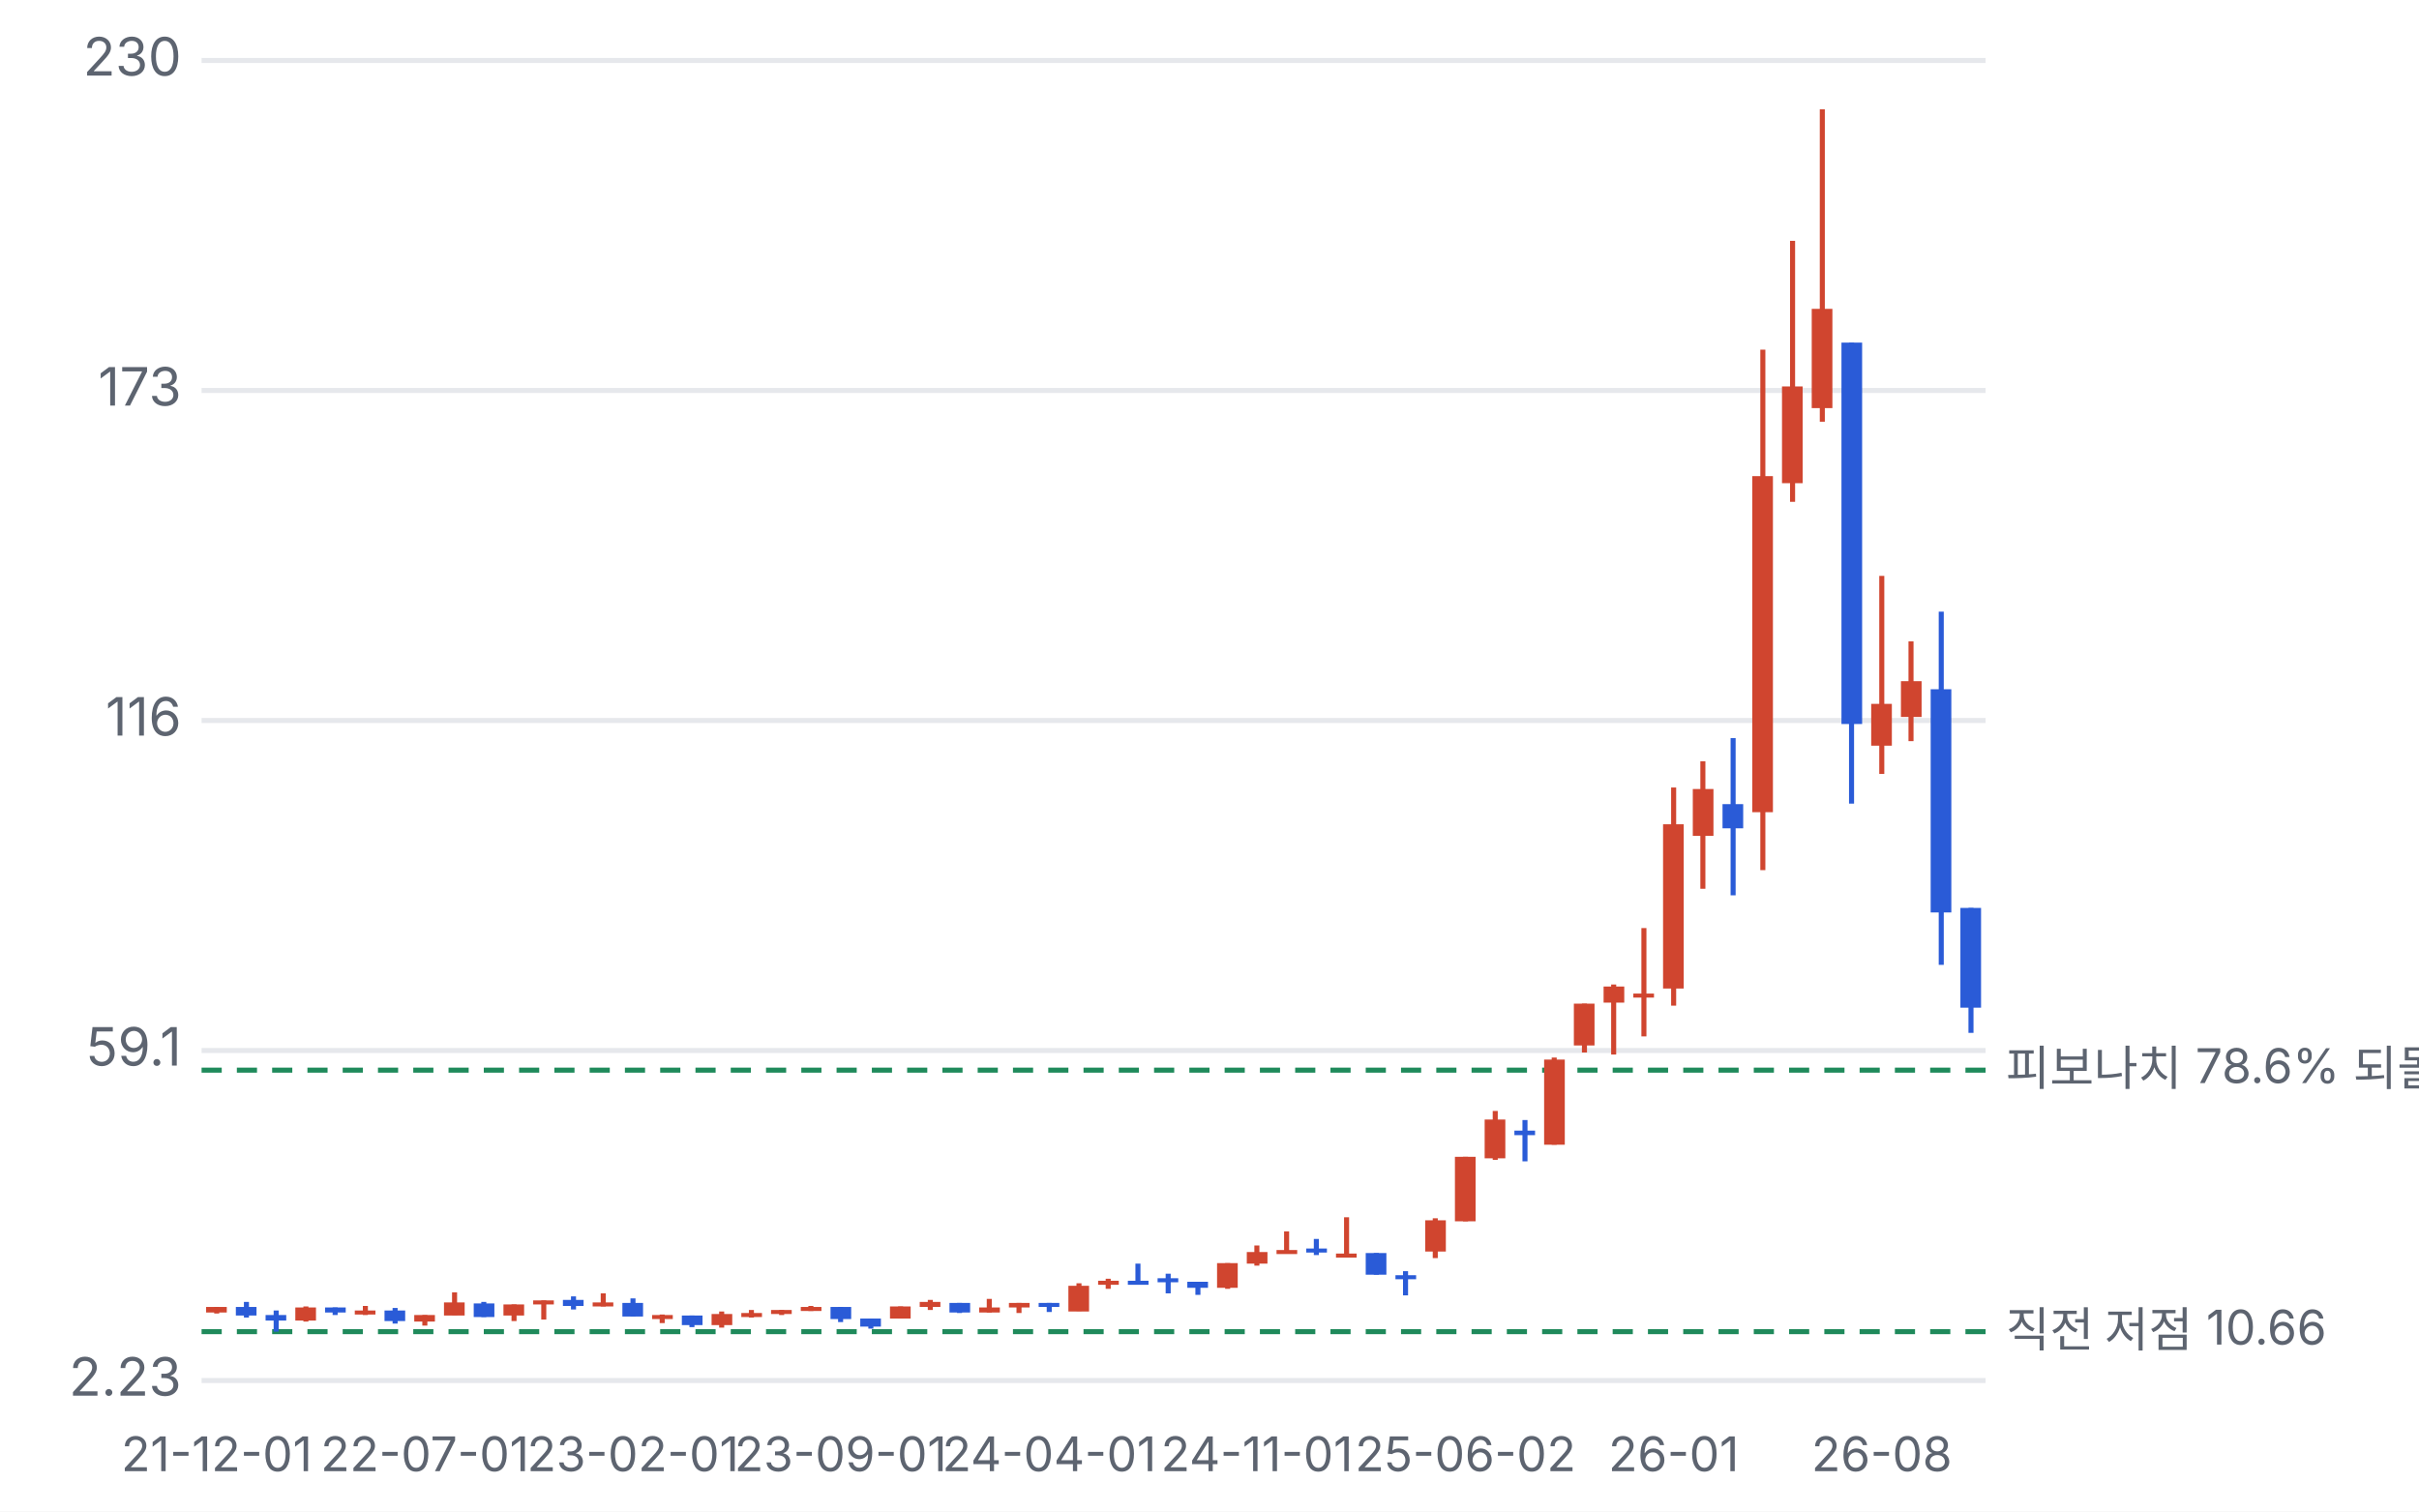
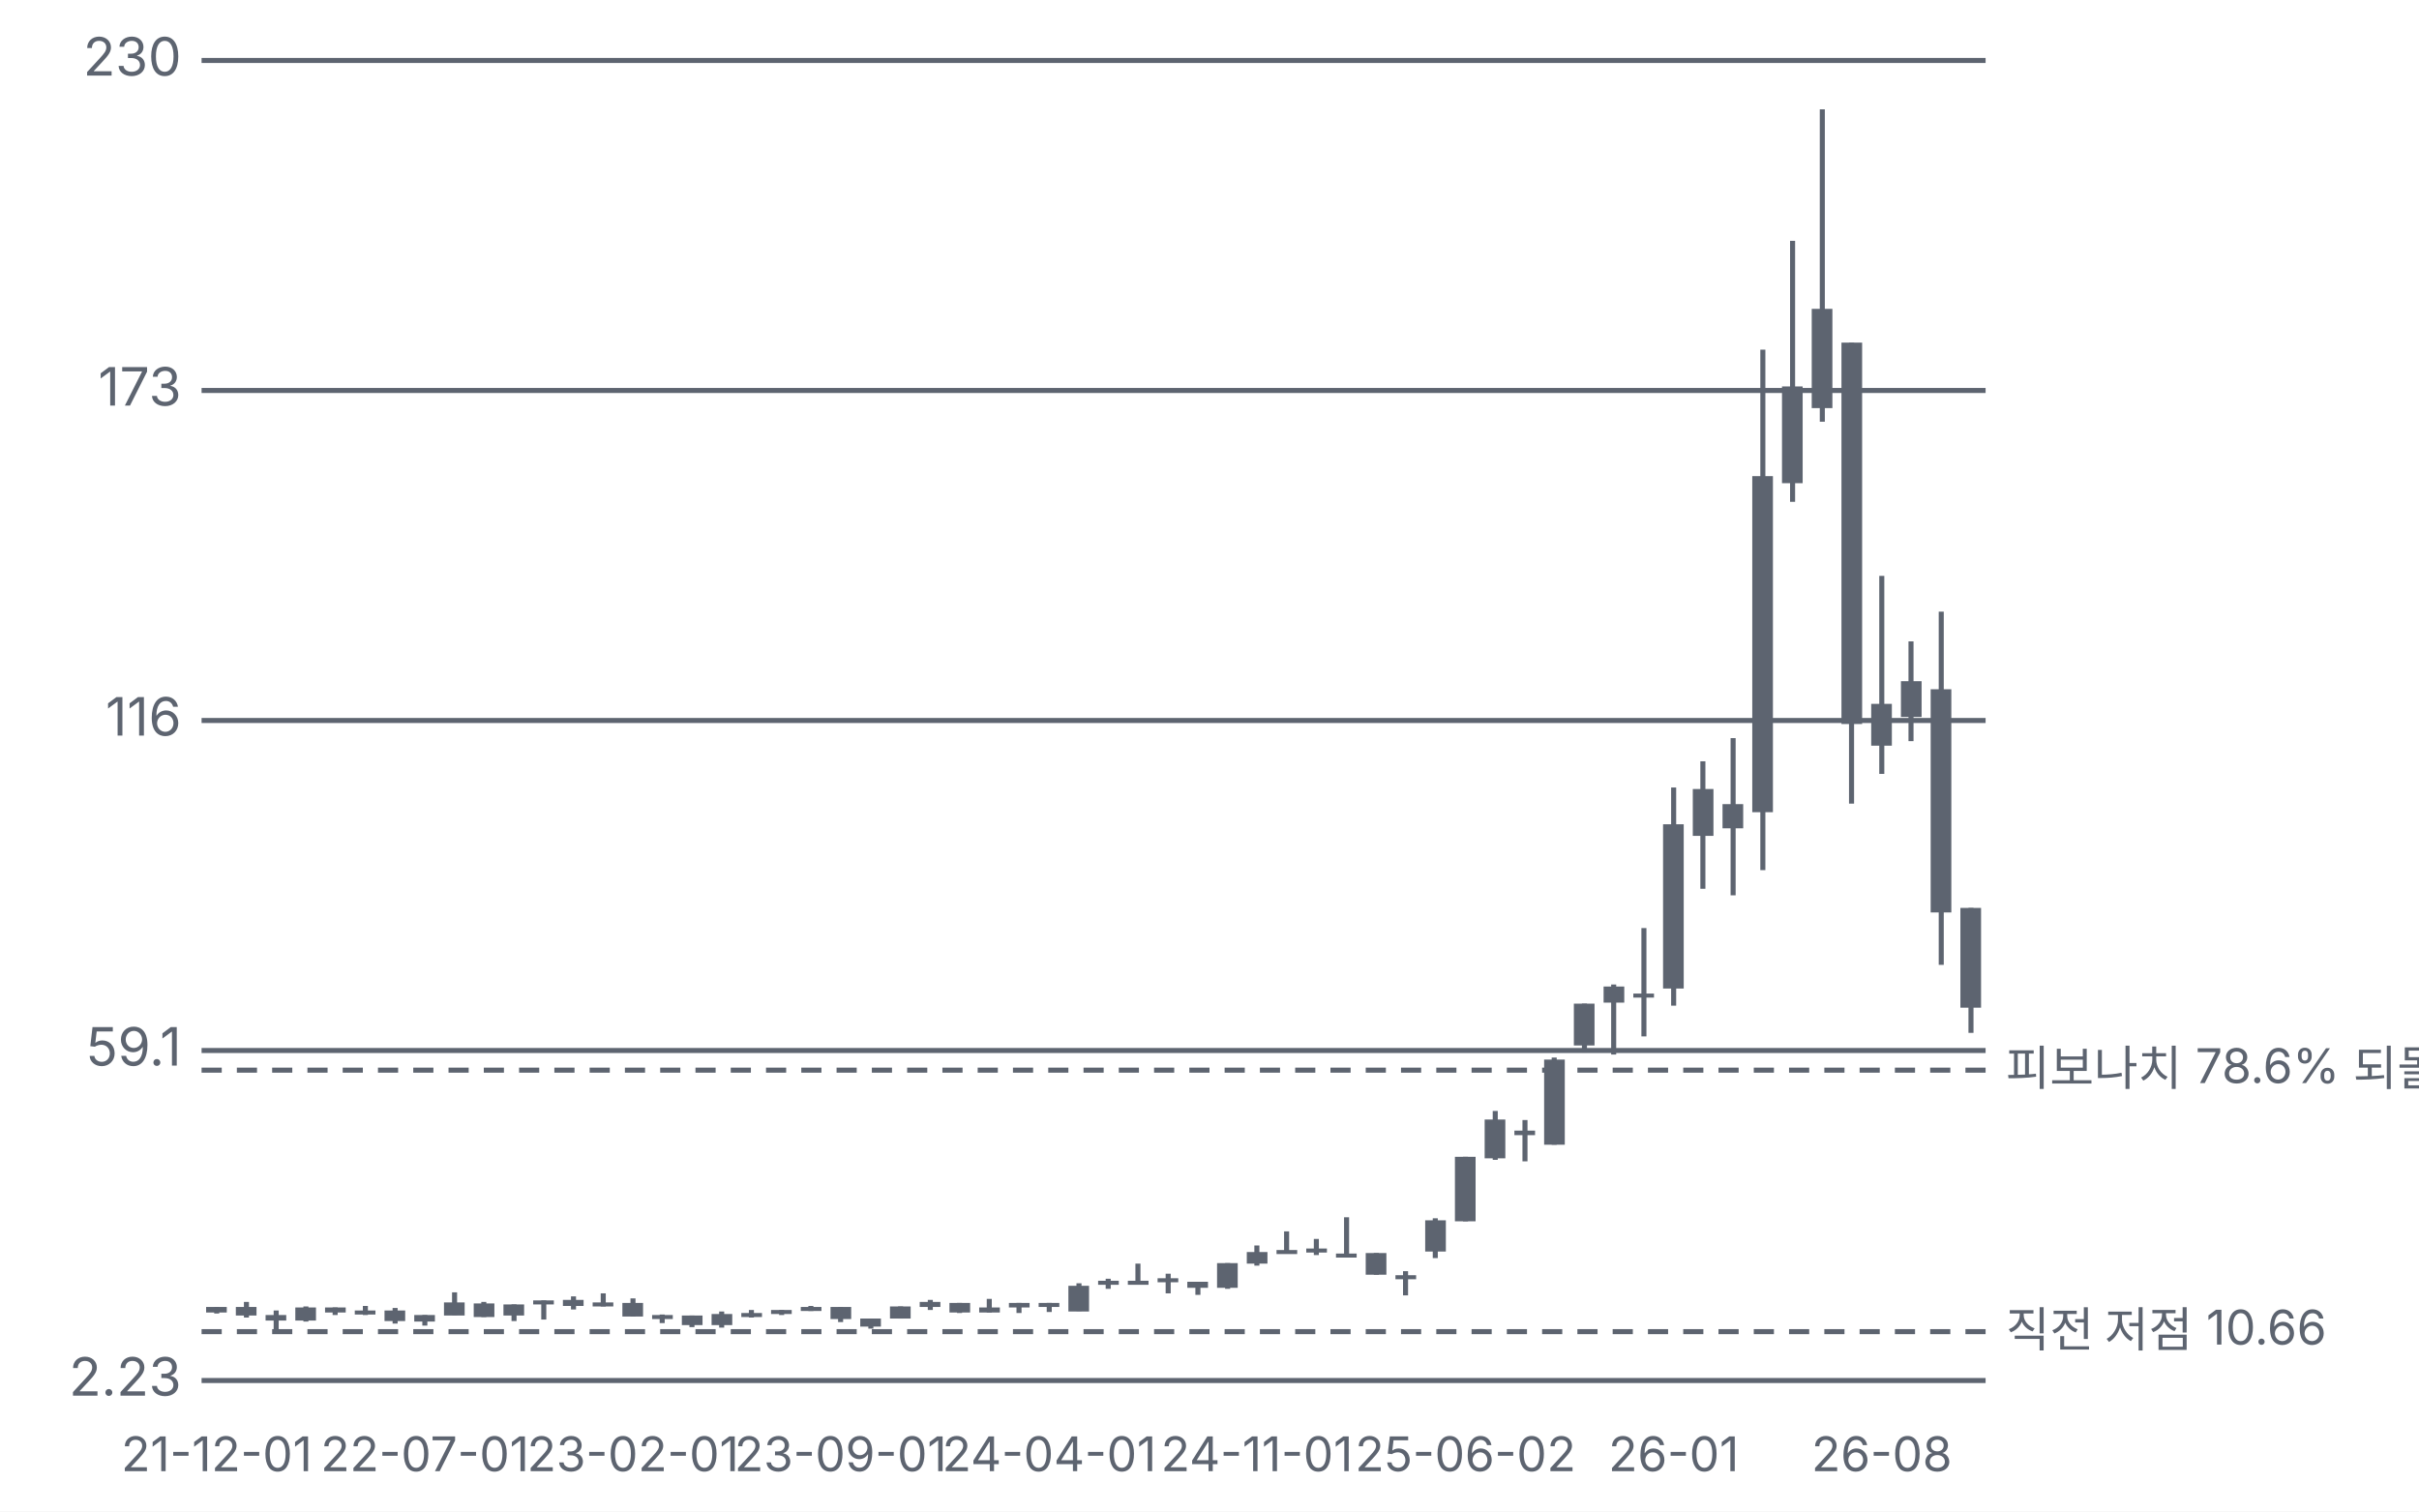
<svg xmlns="http://www.w3.org/2000/svg" viewBox="0 0 480 300" width="480" height="300">
  <style>text{fill:#5d6470;font-size:10.5px;font-family:-apple-system,'Apple SD Gothic Neo','Malgun Gothic',sans-serif}</style>
  <rect width="100%" height="100%" fill="#ffffff" />
  <g transform="translate(0,0)">
-     <line x1="40" x2="394" y1="274.0" y2="274.0" stroke="#e6e8ec" />
+     <line x1="40" x2="394" y1="274.0" y2="274.0" stroke="#5d6470" />
    <text x="36" y="277.0" text-anchor="end">2.23</text>
-     <line x1="40" x2="394" y1="208.5" y2="208.5" stroke="#e6e8ec" />
+     <line x1="40" x2="394" y1="208.5" y2="208.5" stroke="#5d6470" />
    <text x="36" y="211.5" text-anchor="end">59.1</text>
-     <line x1="40" x2="394" y1="143.0" y2="143.0" stroke="#e6e8ec" />
+     <line x1="40" x2="394" y1="143.0" y2="143.0" stroke="#5d6470" />
    <text x="36" y="146.0" text-anchor="end">116</text>
-     <line x1="40" x2="394" y1="77.5" y2="77.5" stroke="#e6e8ec" />
+     <line x1="40" x2="394" y1="77.5" y2="77.5" stroke="#5d6470" />
    <text x="36" y="80.5" text-anchor="end">173</text>
-     <line x1="40" x2="394" y1="12.0" y2="12.0" stroke="#e6e8ec" />
+     <line x1="40" x2="394" y1="12.0" y2="12.0" stroke="#5d6470" />
    <text x="36" y="15.0" text-anchor="end">230</text>
-     <line x1="40" x2="394" y1="212.4" y2="212.4" stroke="#1f8a5b" stroke-dasharray="4 3" />
+     <line x1="40" x2="394" y1="212.4" y2="212.4" stroke="#5d6470" stroke-dasharray="4 3" />
    <text x="398" y="215.4" style="font-size:9.5px">피보나치 78.6% 되돌림 55.77</text>
-     <line x1="40" x2="394" y1="264.3" y2="264.3" stroke="#1f8a5b" stroke-dasharray="4 3" />
+     <line x1="40" x2="394" y1="264.3" y2="264.3" stroke="#5d6470" stroke-dasharray="4 3" />
    <text x="398" y="267.3" style="font-size:9.5px">직전 저점 10.66</text>
-     <line x1="43.0" x2="43.0" y1="259.4" y2="260.7" stroke="#d0452f" />
-     <rect x="40.9" y="259.4" width="4.1" height="1.1" fill="#d0452f" />
+     <line x1="43.0" x2="43.0" y1="259.4" y2="260.7" stroke="#5d6470" />
+     <rect x="40.9" y="259.4" width="4.1" height="1.1" fill="#5d6470" />
+     <rect class="ck" x="40.0" y="12" width="5.9" height="262" fill="transparent" data-d="2021-12-01" data-o="13.93" data-h="14.90" data-l="13.81" data-c="14.90" data-p="" data-up="1" />
    <text x="43.0" y="292" text-anchor="middle" style="font-size:9.5px">21-12-01</text>
-     <line x1="48.9" x2="48.9" y1="258.4" y2="261.5" stroke="#2a5bd7" />
-     <rect x="46.8" y="259.4" width="4.1" height="1.7" fill="#2a5bd7" />
-     <line x1="54.8" x2="54.8" y1="260.1" y2="264.3" stroke="#2a5bd7" />
-     <rect x="52.7" y="261.0" width="4.1" height="1.1" fill="#2a5bd7" />
-     <line x1="60.7" x2="60.7" y1="259.3" y2="262.3" stroke="#d0452f" />
-     <rect x="58.6" y="259.5" width="4.1" height="2.6" fill="#d0452f" />
-     <line x1="66.5" x2="66.5" y1="259.5" y2="261.0" stroke="#2a5bd7" />
-     <rect x="64.5" y="259.5" width="4.1" height="1.0" fill="#2a5bd7" />
-     <line x1="72.5" x2="72.5" y1="259.2" y2="261.0" stroke="#d0452f" />
-     <rect x="70.4" y="260.1" width="4.1" height="0.8" fill="#d0452f" />
-     <line x1="78.4" x2="78.4" y1="259.6" y2="262.7" stroke="#2a5bd7" />
-     <rect x="76.3" y="260.1" width="4.1" height="2.1" fill="#2a5bd7" />
-     <line x1="84.3" x2="84.3" y1="261.0" y2="263.1" stroke="#d0452f" />
-     <rect x="82.2" y="261.0" width="4.1" height="1.3" fill="#d0452f" />
+     <line x1="48.9" x2="48.9" y1="258.4" y2="261.5" stroke="#5d6470" />
+     <rect x="46.8" y="259.4" width="4.1" height="1.7" fill="#5d6470" />
+     <rect class="ck" x="45.9" y="12" width="5.9" height="262" fill="transparent" data-d="2022-01-03" data-o="14.95" data-h="15.80" data-l="13.08" data-c="13.46" data-p="-9.7%" data-up="0" />
+     <line x1="54.8" x2="54.8" y1="260.1" y2="264.3" stroke="#5d6470" />
+     <rect x="52.7" y="261.0" width="4.1" height="1.1" fill="#5d6470" />
+     <rect class="ck" x="51.8" y="12" width="5.9" height="262" fill="transparent" data-d="2022-02-01" data-o="13.49" data-h="14.33" data-l="10.66" data-c="12.57" data-p="-6.6%" data-up="0" />
+     <line x1="60.7" x2="60.7" y1="259.3" y2="262.3" stroke="#5d6470" />
+     <rect x="58.6" y="259.5" width="4.1" height="2.6" fill="#5d6470" />
+     <rect class="ck" x="57.7" y="12" width="5.9" height="262" fill="transparent" data-d="2022-03-01" data-o="12.52" data-h="14.99" data-l="12.37" data-c="14.82" data-p="+17.9%" data-up="1" />
+     <line x1="66.5" x2="66.5" y1="259.5" y2="261.0" stroke="#5d6470" />
+     <rect x="64.5" y="259.5" width="4.1" height="1.0" fill="#5d6470" />
+     <rect class="ck" x="63.6" y="12" width="5.9" height="262" fill="transparent" data-d="2022-04-01" data-o="14.81" data-h="14.81" data-l="13.50" data-c="13.95" data-p="-5.9%" data-up="0" />
+     <line x1="72.5" x2="72.5" y1="259.2" y2="261.0" stroke="#5d6470" />
+     <rect x="70.4" y="260.1" width="4.1" height="0.8" fill="#5d6470" />
+     <rect class="ck" x="69.5" y="12" width="5.9" height="262" fill="transparent" data-d="2022-05-02" data-o="13.92" data-h="15.08" data-l="13.53" data-c="14.29" data-p="+2.4%" data-up="1" />
+     <line x1="78.4" x2="78.4" y1="259.6" y2="262.7" stroke="#5d6470" />
+     <rect x="76.3" y="260.1" width="4.1" height="2.1" fill="#5d6470" />
+     <rect class="ck" x="75.4" y="12" width="5.9" height="262" fill="transparent" data-d="2022-06-01" data-o="14.31" data-h="14.77" data-l="12.03" data-c="12.50" data-p="-12.5%" data-up="0" />
+     <line x1="84.3" x2="84.3" y1="261.0" y2="263.1" stroke="#5d6470" />
+     <rect x="82.2" y="261.0" width="4.1" height="1.3" fill="#5d6470" />
+     <rect class="ck" x="81.3" y="12" width="5.9" height="262" fill="transparent" data-d="2022-07-01" data-o="12.39" data-h="13.53" data-l="11.71" data-c="13.53" data-p="+8.2%" data-up="1" />
    <text x="84.3" y="292" text-anchor="middle" style="font-size:9.5px">22-07-01</text>
-     <line x1="90.2" x2="90.2" y1="256.5" y2="261.0" stroke="#d0452f" />
-     <rect x="88.1" y="258.5" width="4.1" height="2.6" fill="#d0452f" />
-     <line x1="96.0" x2="96.0" y1="258.4" y2="261.4" stroke="#2a5bd7" />
-     <rect x="94.0" y="258.7" width="4.1" height="2.7" fill="#2a5bd7" />
-     <line x1="102.0" x2="102.0" y1="258.9" y2="262.2" stroke="#d0452f" />
-     <rect x="99.9" y="258.9" width="4.1" height="2.2" fill="#d0452f" />
-     <line x1="107.9" x2="107.9" y1="258.1" y2="261.9" stroke="#d0452f" />
-     <rect x="105.8" y="258.1" width="4.1" height="0.8" fill="#d0452f" />
-     <line x1="113.8" x2="113.8" y1="257.3" y2="259.9" stroke="#2a5bd7" />
-     <rect x="111.7" y="258.0" width="4.1" height="1.2" fill="#2a5bd7" />
-     <line x1="119.7" x2="119.7" y1="256.7" y2="259.3" stroke="#d0452f" />
-     <rect x="117.6" y="258.5" width="4.1" height="0.8" fill="#d0452f" />
-     <line x1="125.6" x2="125.6" y1="257.7" y2="261.3" stroke="#2a5bd7" />
-     <rect x="123.5" y="258.6" width="4.1" height="2.7" fill="#2a5bd7" />
+     <line x1="90.2" x2="90.2" y1="256.5" y2="261.0" stroke="#5d6470" />
+     <rect x="88.1" y="258.5" width="4.1" height="2.6" fill="#5d6470" />
+     <rect class="ck" x="87.2" y="12" width="5.9" height="262" fill="transparent" data-d="2022-08-01" data-o="13.51" data-h="17.43" data-l="13.51" data-c="15.73" data-p="+16.3%" data-up="1" />
+     <line x1="96.0" x2="96.0" y1="258.4" y2="261.4" stroke="#5d6470" />
+     <rect x="94.0" y="258.7" width="4.1" height="2.7" fill="#5d6470" />
+     <rect class="ck" x="93.1" y="12" width="5.9" height="262" fill="transparent" data-d="2022-09-01" data-o="15.55" data-h="15.79" data-l="13.18" data-c="13.18" data-p="-16.2%" data-up="0" />
+     <line x1="102.0" x2="102.0" y1="258.9" y2="262.2" stroke="#5d6470" />
+     <rect x="99.9" y="258.9" width="4.1" height="2.2" fill="#5d6470" />
+     <rect class="ck" x="99.0" y="12" width="5.9" height="262" fill="transparent" data-d="2022-10-03" data-o="13.38" data-h="15.35" data-l="12.49" data-c="15.31" data-p="+16.2%" data-up="1" />
+     <line x1="107.9" x2="107.9" y1="258.1" y2="261.9" stroke="#5d6470" />
+     <rect x="105.8" y="258.1" width="4.1" height="0.8" fill="#5d6470" />
+     <rect class="ck" x="104.9" y="12" width="5.9" height="262" fill="transparent" data-d="2022-11-01" data-o="15.47" data-h="16.07" data-l="12.73" data-c="16.07" data-p="+5.0%" data-up="1" />
+     <line x1="113.8" x2="113.8" y1="257.3" y2="259.9" stroke="#5d6470" />
+     <rect x="111.7" y="258.0" width="4.1" height="1.2" fill="#5d6470" />
+     <rect class="ck" x="110.8" y="12" width="5.9" height="262" fill="transparent" data-d="2022-12-01" data-o="16.14" data-h="16.75" data-l="14.51" data-c="15.08" data-p="-6.2%" data-up="0" />
+     <line x1="119.7" x2="119.7" y1="256.7" y2="259.3" stroke="#5d6470" />
+     <rect x="117.6" y="258.5" width="4.1" height="0.8" fill="#5d6470" />
+     <rect class="ck" x="116.7" y="12" width="5.9" height="262" fill="transparent" data-d="2023-01-03" data-o="15.30" data-h="17.30" data-l="14.97" data-c="15.72" data-p="+4.2%" data-up="1" />
+     <line x1="125.6" x2="125.6" y1="257.7" y2="261.3" stroke="#5d6470" />
+     <rect x="123.5" y="258.6" width="4.1" height="2.7" fill="#5d6470" />
+     <rect class="ck" x="122.6" y="12" width="5.9" height="262" fill="transparent" data-d="2023-02-01" data-o="15.64" data-h="16.42" data-l="13.29" data-c="13.29" data-p="-15.5%" data-up="0" />
    <text x="125.6" y="292" text-anchor="middle" style="font-size:9.5px">23-02-01</text>
-     <line x1="131.4" x2="131.4" y1="260.9" y2="262.6" stroke="#d0452f" />
-     <rect x="129.4" y="261.0" width="4.1" height="0.8" fill="#d0452f" />
-     <line x1="137.3" x2="137.3" y1="261.1" y2="263.4" stroke="#2a5bd7" />
-     <rect x="135.3" y="261.1" width="4.1" height="1.9" fill="#2a5bd7" />
-     <line x1="143.2" x2="143.2" y1="260.3" y2="263.5" stroke="#d0452f" />
-     <rect x="141.2" y="260.8" width="4.1" height="2.2" fill="#d0452f" />
-     <line x1="149.1" x2="149.1" y1="260.0" y2="261.5" stroke="#d0452f" />
-     <rect x="147.1" y="260.6" width="4.1" height="0.8" fill="#d0452f" />
-     <line x1="155.1" x2="155.1" y1="260.0" y2="261.0" stroke="#d0452f" />
-     <rect x="153.0" y="260.0" width="4.1" height="0.8" fill="#d0452f" />
-     <line x1="160.9" x2="160.9" y1="259.2" y2="260.2" stroke="#d0452f" />
-     <rect x="158.9" y="259.4" width="4.1" height="0.8" fill="#d0452f" />
-     <line x1="166.8" x2="166.8" y1="259.4" y2="262.4" stroke="#2a5bd7" />
-     <rect x="164.8" y="259.4" width="4.1" height="2.4" fill="#2a5bd7" />
+     <line x1="131.4" x2="131.4" y1="260.9" y2="262.6" stroke="#5d6470" />
+     <rect x="129.4" y="261.0" width="4.1" height="0.8" fill="#5d6470" />
+     <rect class="ck" x="128.5" y="12" width="5.9" height="262" fill="transparent" data-d="2023-03-01" data-o="13.32" data-h="13.62" data-l="12.11" data-c="13.49" data-p="+1.5%" data-up="1" />
+     <line x1="137.3" x2="137.3" y1="261.1" y2="263.4" stroke="#5d6470" />
+     <rect x="135.3" y="261.1" width="4.1" height="1.9" fill="#5d6470" />
+     <rect class="ck" x="134.4" y="12" width="5.9" height="262" fill="transparent" data-d="2023-04-03" data-o="13.47" data-h="13.47" data-l="11.48" data-c="11.81" data-p="-12.5%" data-up="0" />
+     <line x1="143.2" x2="143.2" y1="260.3" y2="263.5" stroke="#5d6470" />
+     <rect x="141.2" y="260.8" width="4.1" height="2.2" fill="#5d6470" />
+     <rect class="ck" x="140.3" y="12" width="5.9" height="262" fill="transparent" data-d="2023-05-01" data-o="11.82" data-h="14.10" data-l="11.37" data-c="13.70" data-p="+16.0%" data-up="1" />
+     <line x1="149.1" x2="149.1" y1="260.0" y2="261.5" stroke="#5d6470" />
+     <rect x="147.1" y="260.6" width="4.1" height="0.8" fill="#5d6470" />
+     <rect class="ck" x="146.2" y="12" width="5.9" height="262" fill="transparent" data-d="2023-06-01" data-o="13.66" data-h="14.36" data-l="13.11" data-c="13.90" data-p="+1.5%" data-up="1" />
+     <line x1="155.1" x2="155.1" y1="260.0" y2="261.0" stroke="#5d6470" />
+     <rect x="153.0" y="260.0" width="4.1" height="0.8" fill="#5d6470" />
+     <rect class="ck" x="152.1" y="12" width="5.9" height="262" fill="transparent" data-d="2023-07-03" data-o="13.79" data-h="14.36" data-l="13.53" data-c="14.36" data-p="+3.3%" data-up="1" />
+     <line x1="160.9" x2="160.9" y1="259.2" y2="260.2" stroke="#5d6470" />
+     <rect x="158.9" y="259.4" width="4.1" height="0.8" fill="#5d6470" />
+     <rect class="ck" x="158.0" y="12" width="5.9" height="262" fill="transparent" data-d="2023-08-01" data-o="14.32" data-h="15.05" data-l="14.22" data-c="14.90" data-p="+3.8%" data-up="1" />
+     <line x1="166.8" x2="166.8" y1="259.4" y2="262.4" stroke="#5d6470" />
+     <rect x="164.8" y="259.4" width="4.1" height="2.4" fill="#5d6470" />
+     <rect class="ck" x="163.9" y="12" width="5.9" height="262" fill="transparent" data-d="2023-09-01" data-o="14.95" data-h="14.95" data-l="12.35" data-c="12.88" data-p="-13.6%" data-up="0" />
    <text x="166.8" y="292" text-anchor="middle" style="font-size:9.5px">23-09-01</text>
-     <line x1="172.8" x2="172.8" y1="261.7" y2="263.7" stroke="#2a5bd7" />
-     <rect x="170.7" y="261.7" width="4.1" height="1.6" fill="#2a5bd7" />
-     <line x1="178.7" x2="178.7" y1="259.3" y2="261.7" stroke="#d0452f" />
-     <rect x="176.6" y="259.3" width="4.1" height="2.4" fill="#d0452f" />
-     <line x1="184.6" x2="184.6" y1="258.0" y2="260.0" stroke="#d0452f" />
-     <rect x="182.5" y="258.4" width="4.1" height="1.0" fill="#d0452f" />
-     <line x1="190.4" x2="190.4" y1="258.6" y2="260.6" stroke="#2a5bd7" />
-     <rect x="188.4" y="258.6" width="4.1" height="1.9" fill="#2a5bd7" />
-     <line x1="196.3" x2="196.3" y1="257.8" y2="260.5" stroke="#d0452f" />
-     <rect x="194.3" y="259.5" width="4.1" height="1.0" fill="#d0452f" />
-     <line x1="202.2" x2="202.2" y1="258.6" y2="260.6" stroke="#d0452f" />
-     <rect x="200.2" y="258.6" width="4.1" height="0.9" fill="#d0452f" />
-     <line x1="208.2" x2="208.2" y1="258.6" y2="260.4" stroke="#2a5bd7" />
-     <rect x="206.1" y="258.6" width="4.1" height="0.8" fill="#2a5bd7" />
+     <line x1="172.8" x2="172.8" y1="261.7" y2="263.7" stroke="#5d6470" />
+     <rect x="170.7" y="261.7" width="4.1" height="1.6" fill="#5d6470" />
+     <rect class="ck" x="169.8" y="12" width="5.9" height="262" fill="transparent" data-d="2023-10-02" data-o="12.88" data-h="12.93" data-l="11.21" data-c="11.49" data-p="-10.8%" data-up="0" />
+     <line x1="178.7" x2="178.7" y1="259.3" y2="261.7" stroke="#5d6470" />
+     <rect x="176.6" y="259.3" width="4.1" height="2.4" fill="#5d6470" />
+     <rect class="ck" x="175.7" y="12" width="5.9" height="262" fill="transparent" data-d="2023-11-01" data-o="12.95" data-h="15.01" data-l="12.92" data-c="15.01" data-p="+30.6%" data-up="1" />
+     <line x1="184.6" x2="184.6" y1="258.0" y2="260.0" stroke="#5d6470" />
+     <rect x="182.5" y="258.4" width="4.1" height="1.0" fill="#5d6470" />
+     <rect class="ck" x="181.6" y="12" width="5.9" height="262" fill="transparent" data-d="2023-12-01" data-o="14.93" data-h="16.10" data-l="14.35" data-c="15.81" data-p="+5.3%" data-up="1" />
+     <line x1="190.4" x2="190.4" y1="258.6" y2="260.6" stroke="#5d6470" />
+     <rect x="188.4" y="258.6" width="4.1" height="1.9" fill="#5d6470" />
+     <rect class="ck" x="187.5" y="12" width="5.9" height="262" fill="transparent" data-d="2024-01-02" data-o="15.60" data-h="15.60" data-l="13.91" data-c="13.91" data-p="-12.0%" data-up="0" />
+     <line x1="196.3" x2="196.3" y1="257.8" y2="260.5" stroke="#5d6470" />
+     <rect x="194.3" y="259.5" width="4.1" height="1.0" fill="#5d6470" />
+     <rect class="ck" x="193.4" y="12" width="5.9" height="262" fill="transparent" data-d="2024-02-01" data-o="13.95" data-h="16.30" data-l="13.95" data-c="14.85" data-p="+6.8%" data-up="1" />
+     <line x1="202.2" x2="202.2" y1="258.6" y2="260.6" stroke="#5d6470" />
+     <rect x="200.2" y="258.6" width="4.1" height="0.9" fill="#5d6470" />
+     <rect class="ck" x="199.3" y="12" width="5.9" height="262" fill="transparent" data-d="2024-03-01" data-o="14.90" data-h="15.65" data-l="13.90" data-c="15.65" data-p="+5.4%" data-up="1" />
+     <line x1="208.2" x2="208.2" y1="258.6" y2="260.4" stroke="#5d6470" />
+     <rect x="206.1" y="258.6" width="4.1" height="0.8" fill="#5d6470" />
+     <rect class="ck" x="205.2" y="12" width="5.9" height="262" fill="transparent" data-d="2024-04-01" data-o="15.62" data-h="15.62" data-l="14.01" data-c="14.93" data-p="-4.6%" data-up="0" />
    <text x="208.2" y="292" text-anchor="middle" style="font-size:9.5px">24-04-01</text>
-     <line x1="214.1" x2="214.1" y1="254.7" y2="260.2" stroke="#d0452f" />
-     <rect x="212.0" y="255.2" width="4.1" height="5.1" fill="#d0452f" />
-     <line x1="219.9" x2="219.9" y1="253.8" y2="255.8" stroke="#d0452f" />
-     <rect x="217.9" y="254.2" width="4.1" height="0.8" fill="#d0452f" />
-     <line x1="225.8" x2="225.8" y1="250.8" y2="254.6" stroke="#2a5bd7" />
-     <rect x="223.8" y="254.2" width="4.1" height="0.8" fill="#2a5bd7" />
-     <line x1="231.8" x2="231.8" y1="252.8" y2="256.7" stroke="#2a5bd7" />
-     <rect x="229.7" y="253.7" width="4.1" height="0.8" fill="#2a5bd7" />
-     <line x1="237.7" x2="237.7" y1="254.4" y2="257.0" stroke="#2a5bd7" />
-     <rect x="235.6" y="254.4" width="4.1" height="1.2" fill="#2a5bd7" />
-     <line x1="243.6" x2="243.6" y1="250.7" y2="255.8" stroke="#d0452f" />
-     <rect x="241.5" y="250.7" width="4.1" height="4.9" fill="#d0452f" />
-     <line x1="249.4" x2="249.4" y1="247.2" y2="251.2" stroke="#d0452f" />
-     <rect x="247.4" y="248.5" width="4.1" height="2.3" fill="#d0452f" />
+     <line x1="214.1" x2="214.1" y1="254.7" y2="260.2" stroke="#5d6470" />
+     <rect x="212.0" y="255.2" width="4.1" height="5.1" fill="#5d6470" />
+     <rect class="ck" x="211.1" y="12" width="5.9" height="262" fill="transparent" data-d="2024-05-01" data-o="14.20" data-h="18.97" data-l="14.20" data-c="18.60" data-p="+24.6%" data-up="1" />
+     <line x1="219.9" x2="219.9" y1="253.8" y2="255.8" stroke="#5d6470" />
+     <rect x="217.9" y="254.2" width="4.1" height="0.8" fill="#5d6470" />
+     <rect class="ck" x="217.0" y="12" width="5.9" height="262" fill="transparent" data-d="2024-06-03" data-o="18.86" data-h="19.79" data-l="18.06" data-c="19.43" data-p="+4.5%" data-up="1" />
+     <line x1="225.8" x2="225.8" y1="250.8" y2="254.6" stroke="#5d6470" />
+     <rect x="223.8" y="254.2" width="4.1" height="0.8" fill="#5d6470" />
+     <rect class="ck" x="222.9" y="12" width="5.9" height="262" fill="transparent" data-d="2024-07-01" data-o="19.45" data-h="22.41" data-l="19.06" data-c="19.38" data-p="-0.3%" data-up="0" />
+     <line x1="231.8" x2="231.8" y1="252.8" y2="256.7" stroke="#5d6470" />
+     <rect x="229.7" y="253.7" width="4.1" height="0.8" fill="#5d6470" />
+     <rect class="ck" x="228.8" y="12" width="5.9" height="262" fill="transparent" data-d="2024-08-01" data-o="19.85" data-h="20.65" data-l="17.25" data-c="19.45" data-p="+0.4%" data-up="0" />
+     <line x1="237.7" x2="237.7" y1="254.4" y2="257.0" stroke="#5d6470" />
+     <rect x="235.6" y="254.4" width="4.1" height="1.2" fill="#5d6470" />
+     <rect class="ck" x="234.7" y="12" width="5.9" height="262" fill="transparent" data-d="2024-09-03" data-o="19.28" data-h="19.28" data-l="17.00" data-c="18.25" data-p="-6.2%" data-up="0" />
+     <line x1="243.6" x2="243.6" y1="250.7" y2="255.8" stroke="#5d6470" />
+     <rect x="241.5" y="250.7" width="4.1" height="4.9" fill="#5d6470" />
+     <rect class="ck" x="240.6" y="12" width="5.9" height="262" fill="transparent" data-d="2024-10-01" data-o="18.21" data-h="22.44" data-l="18.06" data-c="22.44" data-p="+23.0%" data-up="1" />
+     <line x1="249.4" x2="249.4" y1="247.2" y2="251.2" stroke="#5d6470" />
+     <rect x="247.4" y="248.5" width="4.1" height="2.3" fill="#5d6470" />
+     <rect class="ck" x="246.5" y="12" width="5.9" height="262" fill="transparent" data-d="2024-11-01" data-o="22.39" data-h="25.49" data-l="22.07" data-c="24.38" data-p="+8.6%" data-up="1" />
    <text x="249.4" y="292" text-anchor="middle" style="font-size:9.5px">24-11-01</text>
-     <line x1="255.3" x2="255.3" y1="244.4" y2="248.5" stroke="#d0452f" />
-     <rect x="253.3" y="248.1" width="4.1" height="0.8" fill="#d0452f" />
-     <line x1="261.2" x2="261.2" y1="245.9" y2="249.1" stroke="#2a5bd7" />
-     <rect x="259.2" y="247.8" width="4.1" height="0.8" fill="#2a5bd7" />
-     <line x1="267.2" x2="267.2" y1="241.6" y2="249.0" stroke="#d0452f" />
-     <rect x="265.1" y="248.8" width="4.1" height="0.8" fill="#d0452f" />
-     <line x1="273.1" x2="273.1" y1="248.7" y2="253.0" stroke="#2a5bd7" />
-     <rect x="271.0" y="248.7" width="4.1" height="4.3" fill="#2a5bd7" />
-     <line x1="278.9" x2="278.9" y1="252.3" y2="257.1" stroke="#2a5bd7" />
-     <rect x="276.9" y="253.1" width="4.1" height="0.8" fill="#2a5bd7" />
-     <line x1="284.8" x2="284.8" y1="241.8" y2="249.7" stroke="#d0452f" />
-     <rect x="282.8" y="242.2" width="4.1" height="6.2" fill="#d0452f" />
-     <line x1="290.8" x2="290.8" y1="229.6" y2="242.4" stroke="#d0452f" />
-     <rect x="288.7" y="229.6" width="4.1" height="12.8" fill="#d0452f" />
+     <line x1="255.3" x2="255.3" y1="244.4" y2="248.5" stroke="#5d6470" />
+     <rect x="253.3" y="248.1" width="4.1" height="0.8" fill="#5d6470" />
+     <rect class="ck" x="252.4" y="12" width="5.9" height="262" fill="transparent" data-d="2024-12-02" data-o="24.35" data-h="27.96" data-l="24.35" data-c="24.75" data-p="+1.5%" data-up="1" />
+     <line x1="261.2" x2="261.2" y1="245.9" y2="249.1" stroke="#5d6470" />
+     <rect x="259.2" y="247.8" width="4.1" height="0.8" fill="#5d6470" />
+     <rect class="ck" x="258.3" y="12" width="5.9" height="262" fill="transparent" data-d="2025-01-02" data-o="24.99" data-h="26.67" data-l="23.84" data-c="24.59" data-p="-0.6%" data-up="0" />
+     <line x1="267.2" x2="267.2" y1="241.6" y2="249.0" stroke="#5d6470" />
+     <rect x="265.1" y="248.8" width="4.1" height="0.8" fill="#5d6470" />
+     <rect class="ck" x="264.2" y="12" width="5.9" height="262" fill="transparent" data-d="2025-02-03" data-o="23.94" data-h="30.41" data-l="23.94" data-c="24.11" data-p="-2.0%" data-up="1" />
+     <line x1="273.1" x2="273.1" y1="248.7" y2="253.0" stroke="#5d6470" />
+     <rect x="271.0" y="248.7" width="4.1" height="4.3" fill="#5d6470" />
+     <rect class="ck" x="270.1" y="12" width="5.9" height="262" fill="transparent" data-d="2025-03-03" data-o="24.21" data-h="24.21" data-l="20.44" data-c="20.51" data-p="-14.9%" data-up="0" />
+     <line x1="278.9" x2="278.9" y1="252.3" y2="257.1" stroke="#5d6470" />
+     <rect x="276.9" y="253.1" width="4.1" height="0.8" fill="#5d6470" />
+     <rect class="ck" x="276.0" y="12" width="5.9" height="262" fill="transparent" data-d="2025-04-01" data-o="20.37" data-h="21.08" data-l="16.91" data-c="20.02" data-p="-2.4%" data-up="0" />
+     <line x1="284.8" x2="284.8" y1="241.8" y2="249.7" stroke="#5d6470" />
+     <rect x="282.8" y="242.2" width="4.1" height="6.2" fill="#5d6470" />
+     <rect class="ck" x="281.9" y="12" width="5.9" height="262" fill="transparent" data-d="2025-05-01" data-o="24.43" data-h="30.22" data-l="23.35" data-c="29.86" data-p="+49.2%" data-up="1" />
+     <line x1="290.8" x2="290.8" y1="229.6" y2="242.4" stroke="#5d6470" />
+     <rect x="288.7" y="229.6" width="4.1" height="12.8" fill="#5d6470" />
+     <rect class="ck" x="287.8" y="12" width="5.9" height="262" fill="transparent" data-d="2025-06-02" data-o="29.73" data-h="40.82" data-l="29.73" data-c="40.82" data-p="+36.7%" data-up="1" />
    <text x="290.8" y="292" text-anchor="middle" style="font-size:9.5px">25-06-02</text>
-     <line x1="296.7" x2="296.7" y1="220.5" y2="230.2" stroke="#d0452f" />
-     <rect x="294.6" y="222.2" width="4.1" height="7.7" fill="#d0452f" />
-     <line x1="302.6" x2="302.6" y1="222.3" y2="230.5" stroke="#2a5bd7" />
-     <rect x="300.5" y="224.4" width="4.1" height="0.9" fill="#2a5bd7" />
-     <line x1="308.4" x2="308.4" y1="209.9" y2="227.2" stroke="#d0452f" />
-     <rect x="306.4" y="210.3" width="4.1" height="16.9" fill="#d0452f" />
-     <line x1="314.4" x2="314.4" y1="199.2" y2="208.9" stroke="#d0452f" />
-     <rect x="312.3" y="199.2" width="4.1" height="8.3" fill="#d0452f" />
-     <line x1="320.2" x2="320.2" y1="195.4" y2="209.3" stroke="#d0452f" />
-     <rect x="318.2" y="195.8" width="4.1" height="3.2" fill="#d0452f" />
-     <line x1="326.2" x2="326.2" y1="184.2" y2="205.7" stroke="#d0452f" />
-     <rect x="324.1" y="197.2" width="4.1" height="0.8" fill="#d0452f" />
-     <line x1="332.1" x2="332.1" y1="156.3" y2="199.6" stroke="#d0452f" />
-     <rect x="330.0" y="163.6" width="4.1" height="32.6" fill="#d0452f" />
+     <line x1="296.7" x2="296.7" y1="220.5" y2="230.2" stroke="#5d6470" />
+     <rect x="294.6" y="222.2" width="4.1" height="7.7" fill="#5d6470" />
+     <rect class="ck" x="293.7" y="12" width="5.9" height="262" fill="transparent" data-d="2025-07-01" data-o="40.55" data-h="48.73" data-l="40.26" data-c="47.25" data-p="+15.8%" data-up="1" />
+     <line x1="302.6" x2="302.6" y1="222.3" y2="230.5" stroke="#5d6470" />
+     <rect x="300.5" y="224.4" width="4.1" height="0.9" fill="#5d6470" />
+     <rect class="ck" x="299.6" y="12" width="5.9" height="262" fill="transparent" data-d="2025-08-01" data-o="45.36" data-h="47.13" data-l="40.06" data-c="44.57" data-p="-5.7%" data-up="0" />
+     <line x1="308.4" x2="308.4" y1="209.9" y2="227.2" stroke="#5d6470" />
+     <rect x="306.4" y="210.3" width="4.1" height="16.9" fill="#5d6470" />
+     <rect class="ck" x="305.5" y="12" width="5.9" height="262" fill="transparent" data-d="2025-09-02" data-o="42.88" data-h="57.90" data-l="42.88" data-c="57.60" data-p="+29.2%" data-up="1" />
+     <line x1="314.4" x2="314.4" y1="199.2" y2="208.9" stroke="#5d6470" />
+     <rect x="312.3" y="199.2" width="4.1" height="8.3" fill="#5d6470" />
+     <rect class="ck" x="311.4" y="12" width="5.9" height="262" fill="transparent" data-d="2025-10" data-o="60.00" data-h="67.20" data-l="58.80" data-c="67.20" data-p="+16.7%" data-up="1" />
+     <line x1="320.2" x2="320.2" y1="195.4" y2="209.3" stroke="#5d6470" />
+     <rect x="318.2" y="195.8" width="4.1" height="3.2" fill="#5d6470" />
+     <rect class="ck" x="317.3" y="12" width="5.9" height="262" fill="transparent" data-d="2025-11" data-o="67.39" data-h="70.50" data-l="58.45" data-c="70.18" data-p="+4.4%" data-up="1" />
+     <line x1="326.2" x2="326.2" y1="184.2" y2="205.7" stroke="#5d6470" />
+     <rect x="324.1" y="197.2" width="4.1" height="0.8" fill="#5d6470" />
+     <rect class="ck" x="323.2" y="12" width="5.9" height="262" fill="transparent" data-d="2025-12" data-o="68.80" data-h="80.24" data-l="61.58" data-c="69.00" data-p="-1.7%" data-up="1" />
+     <line x1="332.1" x2="332.1" y1="156.3" y2="199.6" stroke="#5d6470" />
+     <rect x="330.0" y="163.6" width="4.1" height="32.6" fill="#5d6470" />
+     <rect class="ck" x="329.1" y="12" width="5.9" height="262" fill="transparent" data-d="2026-01" data-o="69.87" data-h="104.47" data-l="66.86" data-c="98.20" data-p="+42.3%" data-up="1" />
    <text x="332.1" y="292" text-anchor="middle" style="font-size:9.5px">26-01</text>
-     <line x1="337.9" x2="337.9" y1="151.1" y2="176.4" stroke="#d0452f" />
-     <rect x="335.9" y="156.6" width="4.1" height="9.3" fill="#d0452f" />
-     <line x1="343.9" x2="343.9" y1="146.5" y2="177.7" stroke="#2a5bd7" />
-     <rect x="341.8" y="159.6" width="4.1" height="4.8" fill="#2a5bd7" />
-     <line x1="349.8" x2="349.8" y1="69.4" y2="172.7" stroke="#d0452f" />
-     <rect x="347.7" y="94.5" width="4.1" height="66.7" fill="#d0452f" />
-     <line x1="355.7" x2="355.7" y1="47.8" y2="99.6" stroke="#d0452f" />
-     <rect x="353.6" y="76.7" width="4.1" height="19.2" fill="#d0452f" />
-     <line x1="361.6" x2="361.6" y1="21.7" y2="83.7" stroke="#d0452f" />
-     <rect x="359.5" y="61.3" width="4.1" height="19.7" fill="#d0452f" />
-     <line x1="367.4" x2="367.4" y1="68.0" y2="159.5" stroke="#2a5bd7" />
-     <rect x="365.4" y="68.0" width="4.1" height="75.7" fill="#2a5bd7" />
-     <line x1="373.4" x2="373.4" y1="114.3" y2="153.6" stroke="#d0452f" />
-     <rect x="371.3" y="139.7" width="4.1" height="8.3" fill="#d0452f" />
+     <line x1="337.9" x2="337.9" y1="151.1" y2="176.4" stroke="#5d6470" />
+     <rect x="335.9" y="156.6" width="4.1" height="9.3" fill="#5d6470" />
+     <rect class="ck" x="335.0" y="12" width="5.9" height="262" fill="transparent" data-d="2026-02" data-o="96.12" data-h="109.05" data-l="87.05" data-c="104.24" data-p="+6.2%" data-up="1" />
+     <line x1="343.9" x2="343.9" y1="146.5" y2="177.7" stroke="#5d6470" />
+     <rect x="341.8" y="159.6" width="4.1" height="4.8" fill="#5d6470" />
+     <rect class="ck" x="340.9" y="12" width="5.9" height="262" fill="transparent" data-d="2026-03" data-o="101.62" data-h="113.00" data-l="85.88" data-c="97.42" data-p="-6.5%" data-up="0" />
+     <line x1="349.8" x2="349.8" y1="69.4" y2="172.7" stroke="#5d6470" />
+     <rect x="347.7" y="94.5" width="4.1" height="66.7" fill="#5d6470" />
+     <rect class="ck" x="346.8" y="12" width="5.9" height="262" fill="transparent" data-d="2026-04" data-o="100.23" data-h="180.00" data-l="90.23" data-c="158.22" data-p="+62.4%" data-up="1" />
+     <line x1="355.7" x2="355.7" y1="47.8" y2="99.6" stroke="#5d6470" />
+     <rect x="353.6" y="76.7" width="4.1" height="19.2" fill="#5d6470" />
+     <rect class="ck" x="352.7" y="12" width="5.9" height="262" fill="transparent" data-d="2026-05" data-o="157.06" data-h="198.81" data-l="153.77" data-c="173.72" data-p="+9.8%" data-up="1" />
+     <line x1="361.6" x2="361.6" y1="21.7" y2="83.7" stroke="#5d6470" />
+     <rect x="359.5" y="61.3" width="4.1" height="19.7" fill="#5d6470" />
+     <rect class="ck" x="358.6" y="12" width="5.9" height="262" fill="transparent" data-d="2026-06" data-o="169.94" data-h="221.47" data-l="167.62" data-c="187.02" data-p="+7.7%" data-up="1" />
+     <line x1="367.4" x2="367.4" y1="68.0" y2="159.5" stroke="#5d6470" />
+     <rect x="365.4" y="68.0" width="4.1" height="75.7" fill="#5d6470" />
+     <rect class="ck" x="364.5" y="12" width="5.9" height="262" fill="transparent" data-d="2026-07" data-o="181.23" data-h="181.23" data-l="101.77" data-c="115.44" data-p="-38.3%" data-up="0" />
+     <line x1="373.4" x2="373.4" y1="114.3" y2="153.6" stroke="#5d6470" />
+     <rect x="371.3" y="139.7" width="4.1" height="8.3" fill="#5d6470" />
+     <rect class="ck" x="370.4" y="12" width="5.9" height="262" fill="transparent" data-d="2026-08" data-o="111.67" data-h="140.98" data-l="106.85" data-c="118.92" data-p="+3.0%" data-up="1" />
    <text x="373.4" y="292" text-anchor="middle" style="font-size:9.5px">26-08</text>
-     <line x1="379.2" x2="379.2" y1="127.3" y2="147.1" stroke="#d0452f" />
-     <rect x="377.2" y="135.2" width="4.1" height="7.1" fill="#d0452f" />
-     <line x1="385.2" x2="385.2" y1="121.4" y2="191.5" stroke="#2a5bd7" />
-     <rect x="383.1" y="136.8" width="4.1" height="44.3" fill="#2a5bd7" />
-     <line x1="391.1" x2="391.1" y1="180.2" y2="205.0" stroke="#2a5bd7" />
-     <rect x="389.0" y="180.2" width="4.1" height="19.8" fill="#2a5bd7" />
+     <line x1="379.2" x2="379.2" y1="127.3" y2="147.1" stroke="#5d6470" />
+     <rect x="377.2" y="135.2" width="4.1" height="7.1" fill="#5d6470" />
+     <rect class="ck" x="376.3" y="12" width="5.9" height="262" fill="transparent" data-d="2026-09" data-o="116.68" data-h="129.75" data-l="112.46" data-c="122.84" data-p="+3.3%" data-up="1" />
+     <line x1="385.2" x2="385.2" y1="121.4" y2="191.5" stroke="#5d6470" />
+     <rect x="383.1" y="136.8" width="4.1" height="44.3" fill="#5d6470" />
+     <rect class="ck" x="382.2" y="12" width="5.9" height="262" fill="transparent" data-d="2026-10" data-o="121.47" data-h="134.84" data-l="73.89" data-c="82.94" data-p="-32.5%" data-up="0" />
+     <line x1="391.1" x2="391.1" y1="180.2" y2="205.0" stroke="#5d6470" />
+     <rect x="389.0" y="180.2" width="4.1" height="19.8" fill="#5d6470" />
+     <rect class="ck" x="388.1" y="12" width="5.9" height="262" fill="transparent" data-d="2026-11" data-o="83.70" data-h="83.70" data-l="62.22" data-c="66.51" data-p="-19.8%" data-up="0" />
  </g>
</svg>
